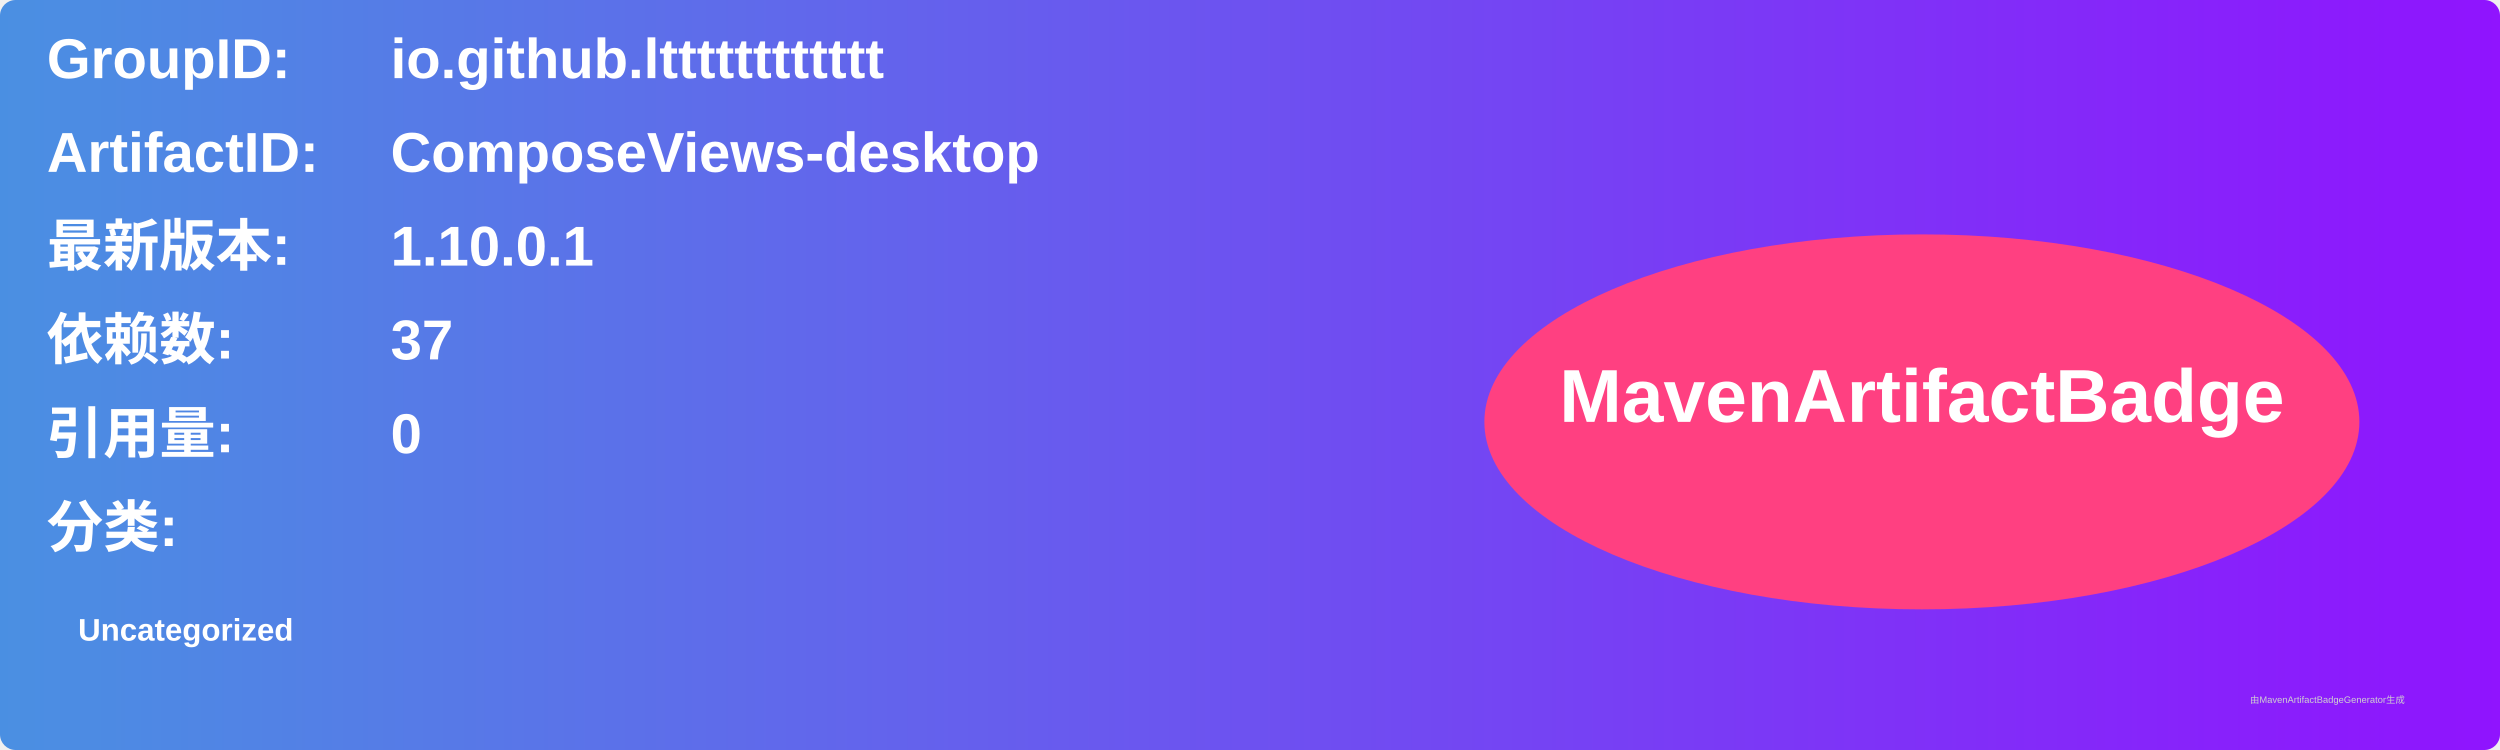
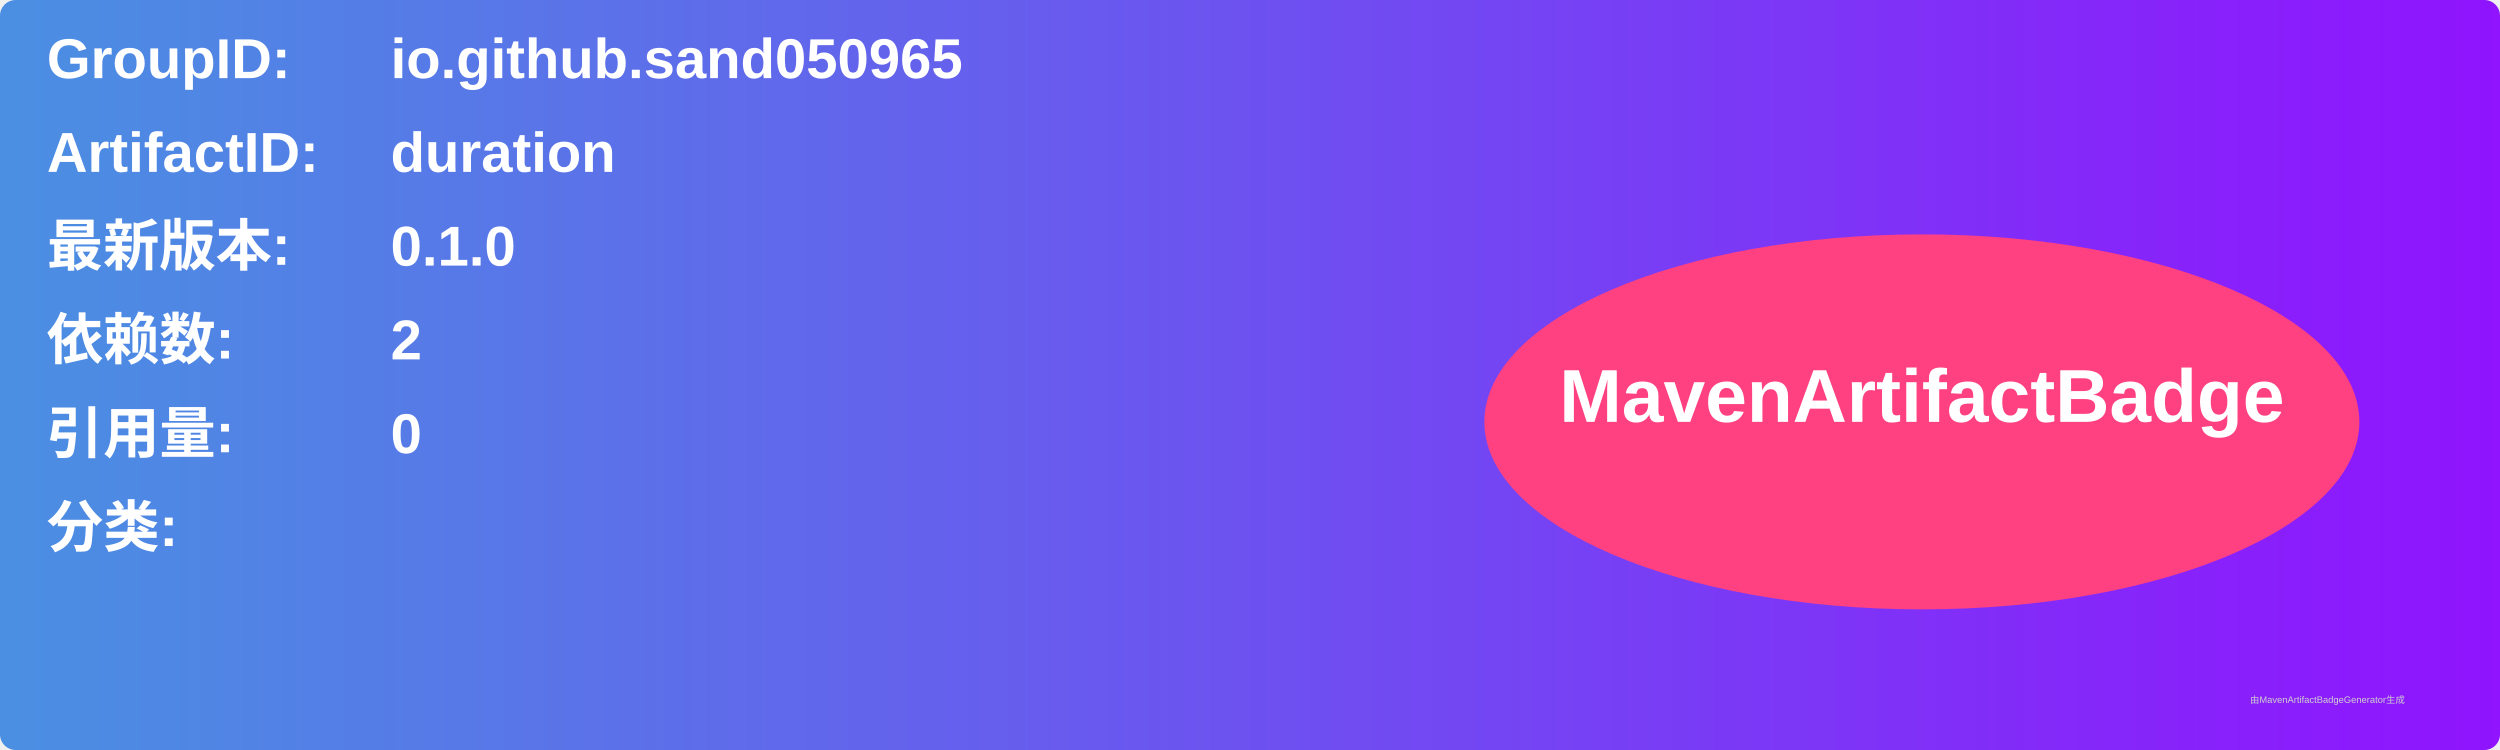
<svg xmlns="http://www.w3.org/2000/svg" width="800" height="240" viewBox="0 0 800 240">
  <linearGradient id="grad" x1="0%" y1="0%" x2="100%" y2="0%">
    <stop offset="0%" stop-color="#4a90e2" />
    <stop offset="100%" stop-color="#9013fe" />
  </linearGradient>
  <rect width="100%" height="100%" rx="5" ry="5" fill="url(#grad)" />
  <g transform="translate(15, 15)">
    <text x="0" y="10" font-family="Arial" font-size="18" fill="white" font-weight="bold" width="260">GroupID:</text>
-     <text x="110" y="10" font-family="Arial" font-size="18" fill="white" font-weight="bold" width="460">io.github.ltttttttttttt</text>
+     <text x="110" y="10" font-family="Arial" font-size="18" fill="white" font-weight="bold" width="460">io.github.sand050965</text>
    <text x="0" y="40" font-family="Arial" font-size="18" fill="white" font-weight="bold" width="260">ArtifactID:</text>
-     <text x="110" y="40" font-family="Arial" font-size="18" fill="white" font-weight="bold" width="460">ComposeViews-desktop</text>
+     <text x="110" y="40" font-family="Arial" font-size="18" fill="white" font-weight="bold" width="460">duration</text>
    <text x="0" y="70" font-family="Arial" font-size="18" fill="white" font-weight="bold">最新版本:</text>
    <text x="110" y="70" font-family="Arial" font-size="18" fill="white" font-weight="bold">
-       <tspan font-weight="bold">1.10.0.1</tspan>
+       <tspan font-weight="bold">0.1.0</tspan>
    </text>
    <text x="0" y="100" font-family="Arial" font-size="18" fill="white" font-weight="bold">依赖数: </text>
    <text x="110" y="100" font-family="Arial" font-size="18" fill="white">
-       <tspan font-weight="bold">37</tspan>
+       <tspan font-weight="bold">2</tspan>
    </text>
    <text x="0" y="130" font-family="Arial" font-size="18" fill="white" font-weight="bold">引用量: </text>
    <text x="110" y="130" font-family="Arial" font-size="18" fill="white">
      <tspan font-weight="bold">0</tspan>
    </text>
    <text x="0" y="160" font-family="Arial" font-size="18" fill="white" font-weight="bold">分类:</text>
    <text x="10" y="190" font-family="Arial" font-size="10" fill="white">
-       <tspan font-weight="bold">Uncategorized</tspan>
+       <tspan font-weight="bold" />
    </text>
    <ellipse cx="600" cy="120" rx="140" ry="60" fill="#ff4081" />
    <text x="600" y="120" text-anchor="middle" font-family="Arial" font-size="24" fill="white" font-weight="bold">MavenArtifactBadge</text>
  </g>
  <text x="720" y="225" font-family="Arial" font-size="3" fill="#d0d0d0">由MavenArtifactBadgeGenerator生成</text>
</svg>
